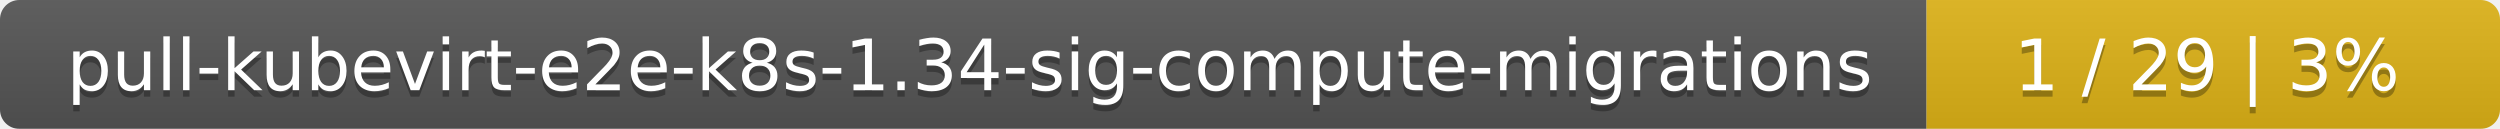
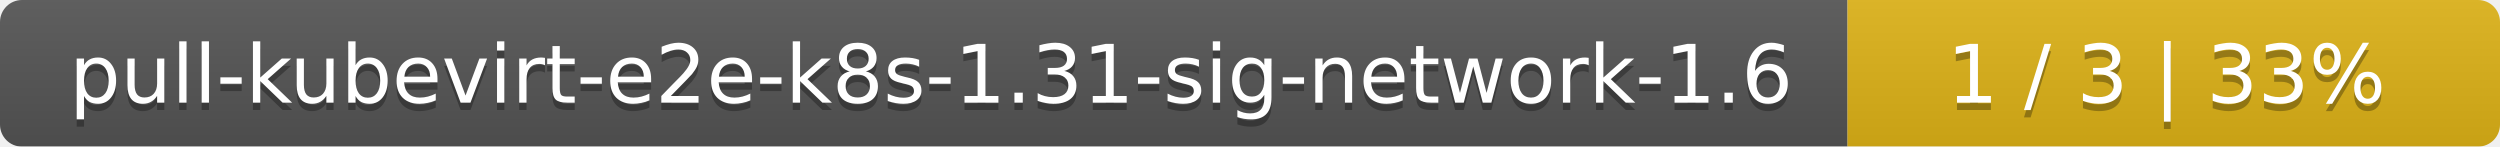
- <svg xmlns="http://www.w3.org/2000/svg" width="388" height="20">
+ <svg xmlns="http://www.w3.org/2000/svg" width="341" height="20">
  <linearGradient id="smooth" x2="0" y2="100%">
    <stop offset="0" stop-color="#bbb" stop-opacity=".1" />
    <stop offset="1" stop-opacity=".1" />
  </linearGradient>
  <mask id="round">
-     <rect width="388" height="20" rx="3" fill="#fff" />
+     <rect width="341" height="20" rx="3" fill="#fff" />
  </mask>
  <g mask="url(#round)">
-     <rect width="299" height="20" fill="#555" />
-     <rect x="299" width="89" height="20" fill="#dfb317" />
-     <rect width="388" height="20" fill="url(#smooth)" />
+     <rect width="252" height="20" fill="#555" />
+     <rect x="252" width="89" height="20" fill="#dfb317" />
+     <rect width="341" height="20" fill="url(#smooth)" />
  </g>
  <g fill="#fff" text-anchor="middle" font-family="DejaVu Sans,Verdana,Geneva,sans-serif" font-size="11">
-     <text x="150.5" y="15" fill="#010101" fill-opacity=".3">pull-kubevirt-e2e-k8s-1.34-sig-compute-migrations</text>
-     <text x="150.5" y="14">pull-kubevirt-e2e-k8s-1.34-sig-compute-migrations</text>
-     <text x="342.5" y="15" fill="#010101" fill-opacity=".3">1 / 29    |    3%</text>
-     <text x="342.5" y="14">1 / 29    |    3%</text>
+     <text x="127" y="15" fill="#010101" fill-opacity=".3">pull-kubevirt-e2e-k8s-1.31-sig-network-1.6</text>
+     <text x="127" y="14">pull-kubevirt-e2e-k8s-1.31-sig-network-1.6</text>
+     <text x="295.5" y="15" fill="#010101" fill-opacity=".3">1 / 3    |    33%</text>
+     <text x="295.5" y="14">1 / 3    |    33%</text>
  </g>
</svg>
